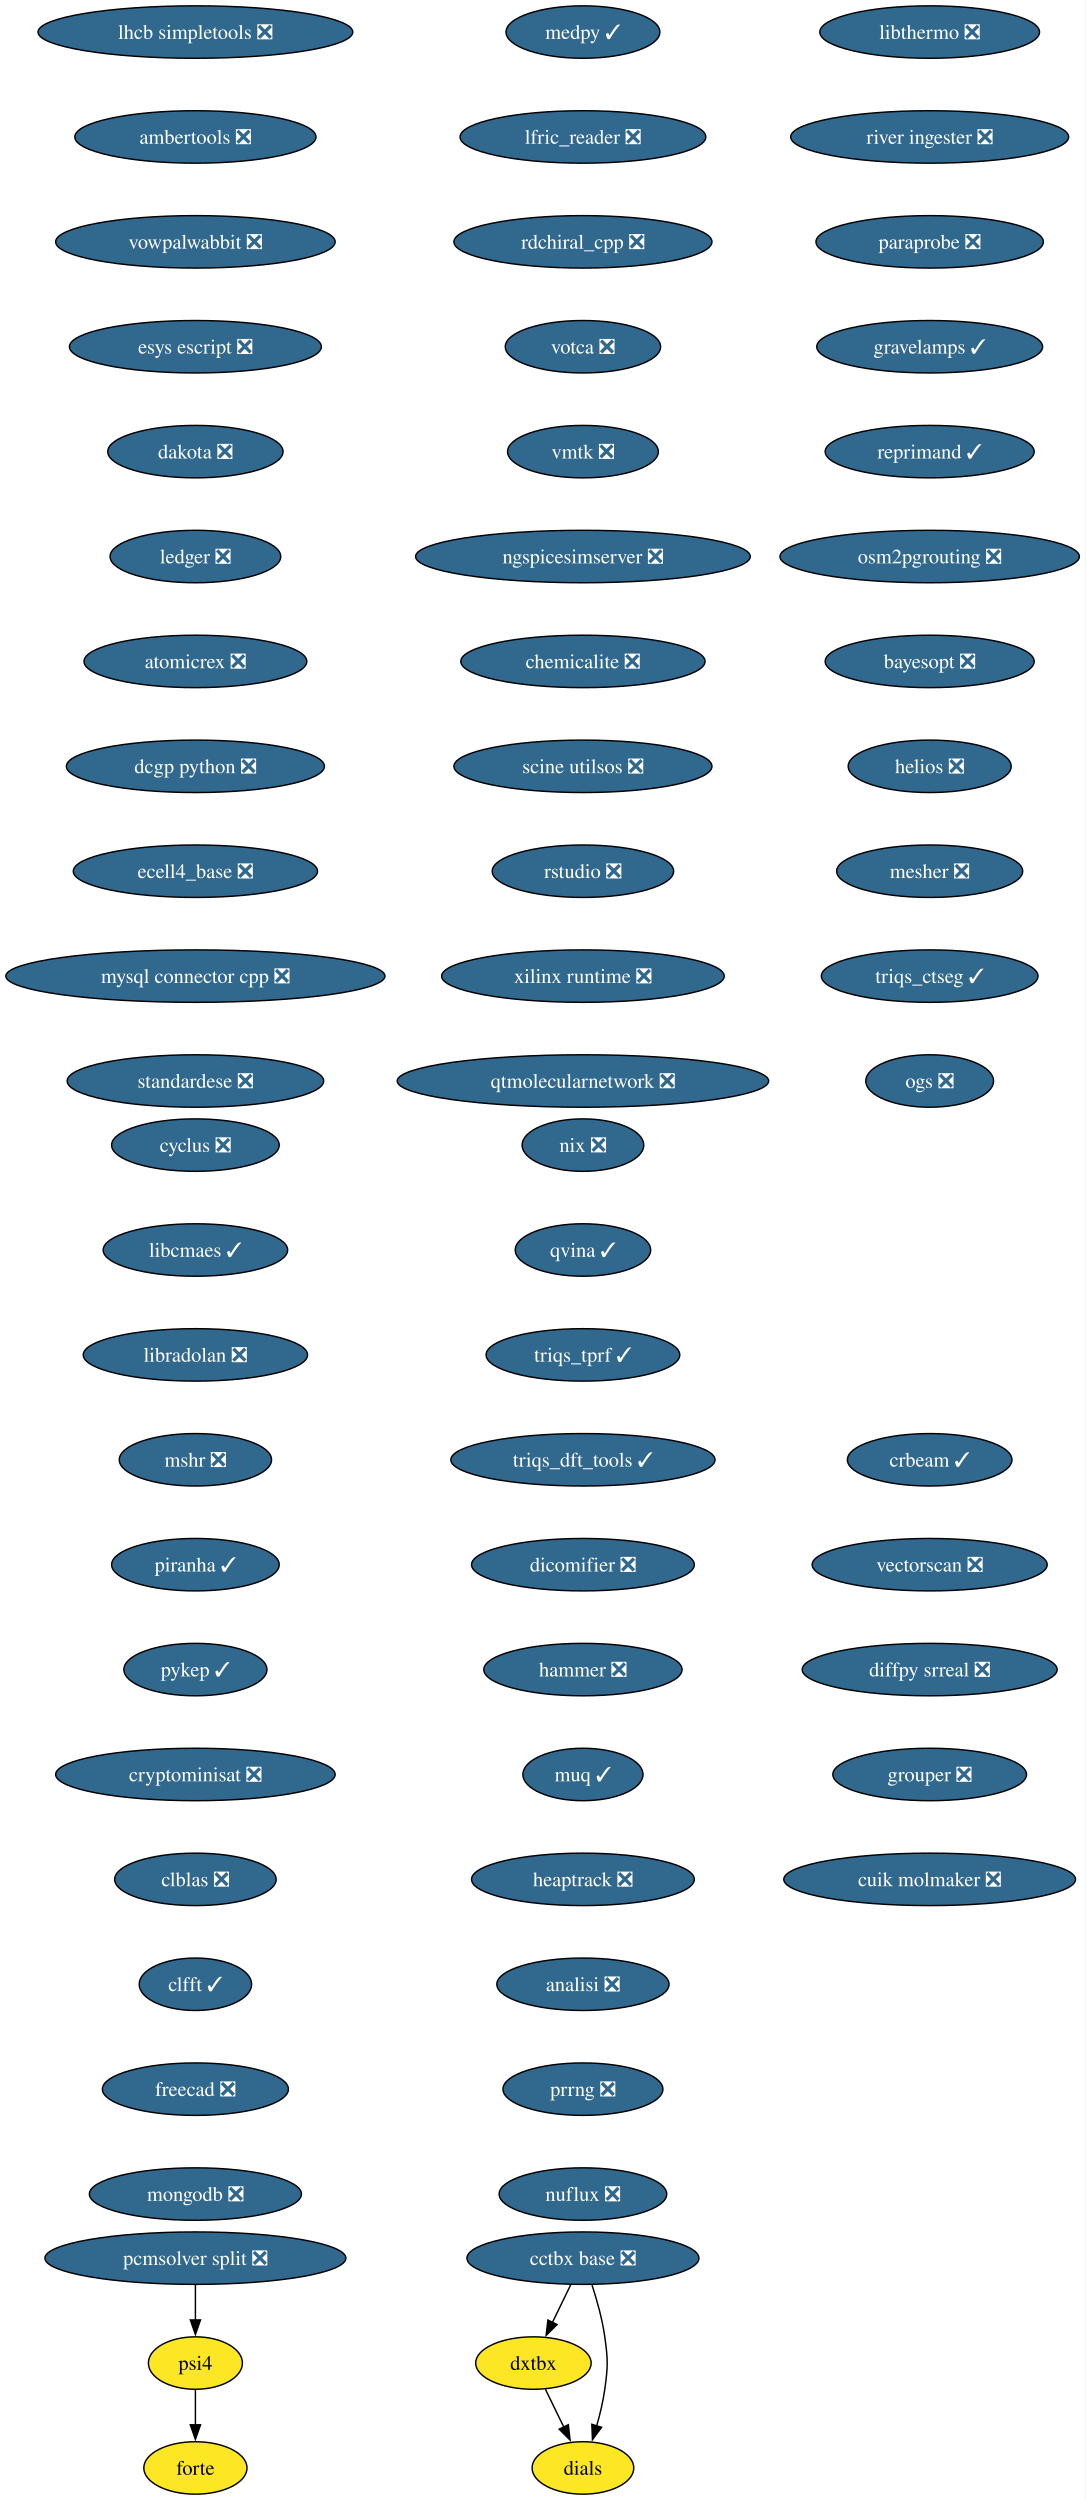
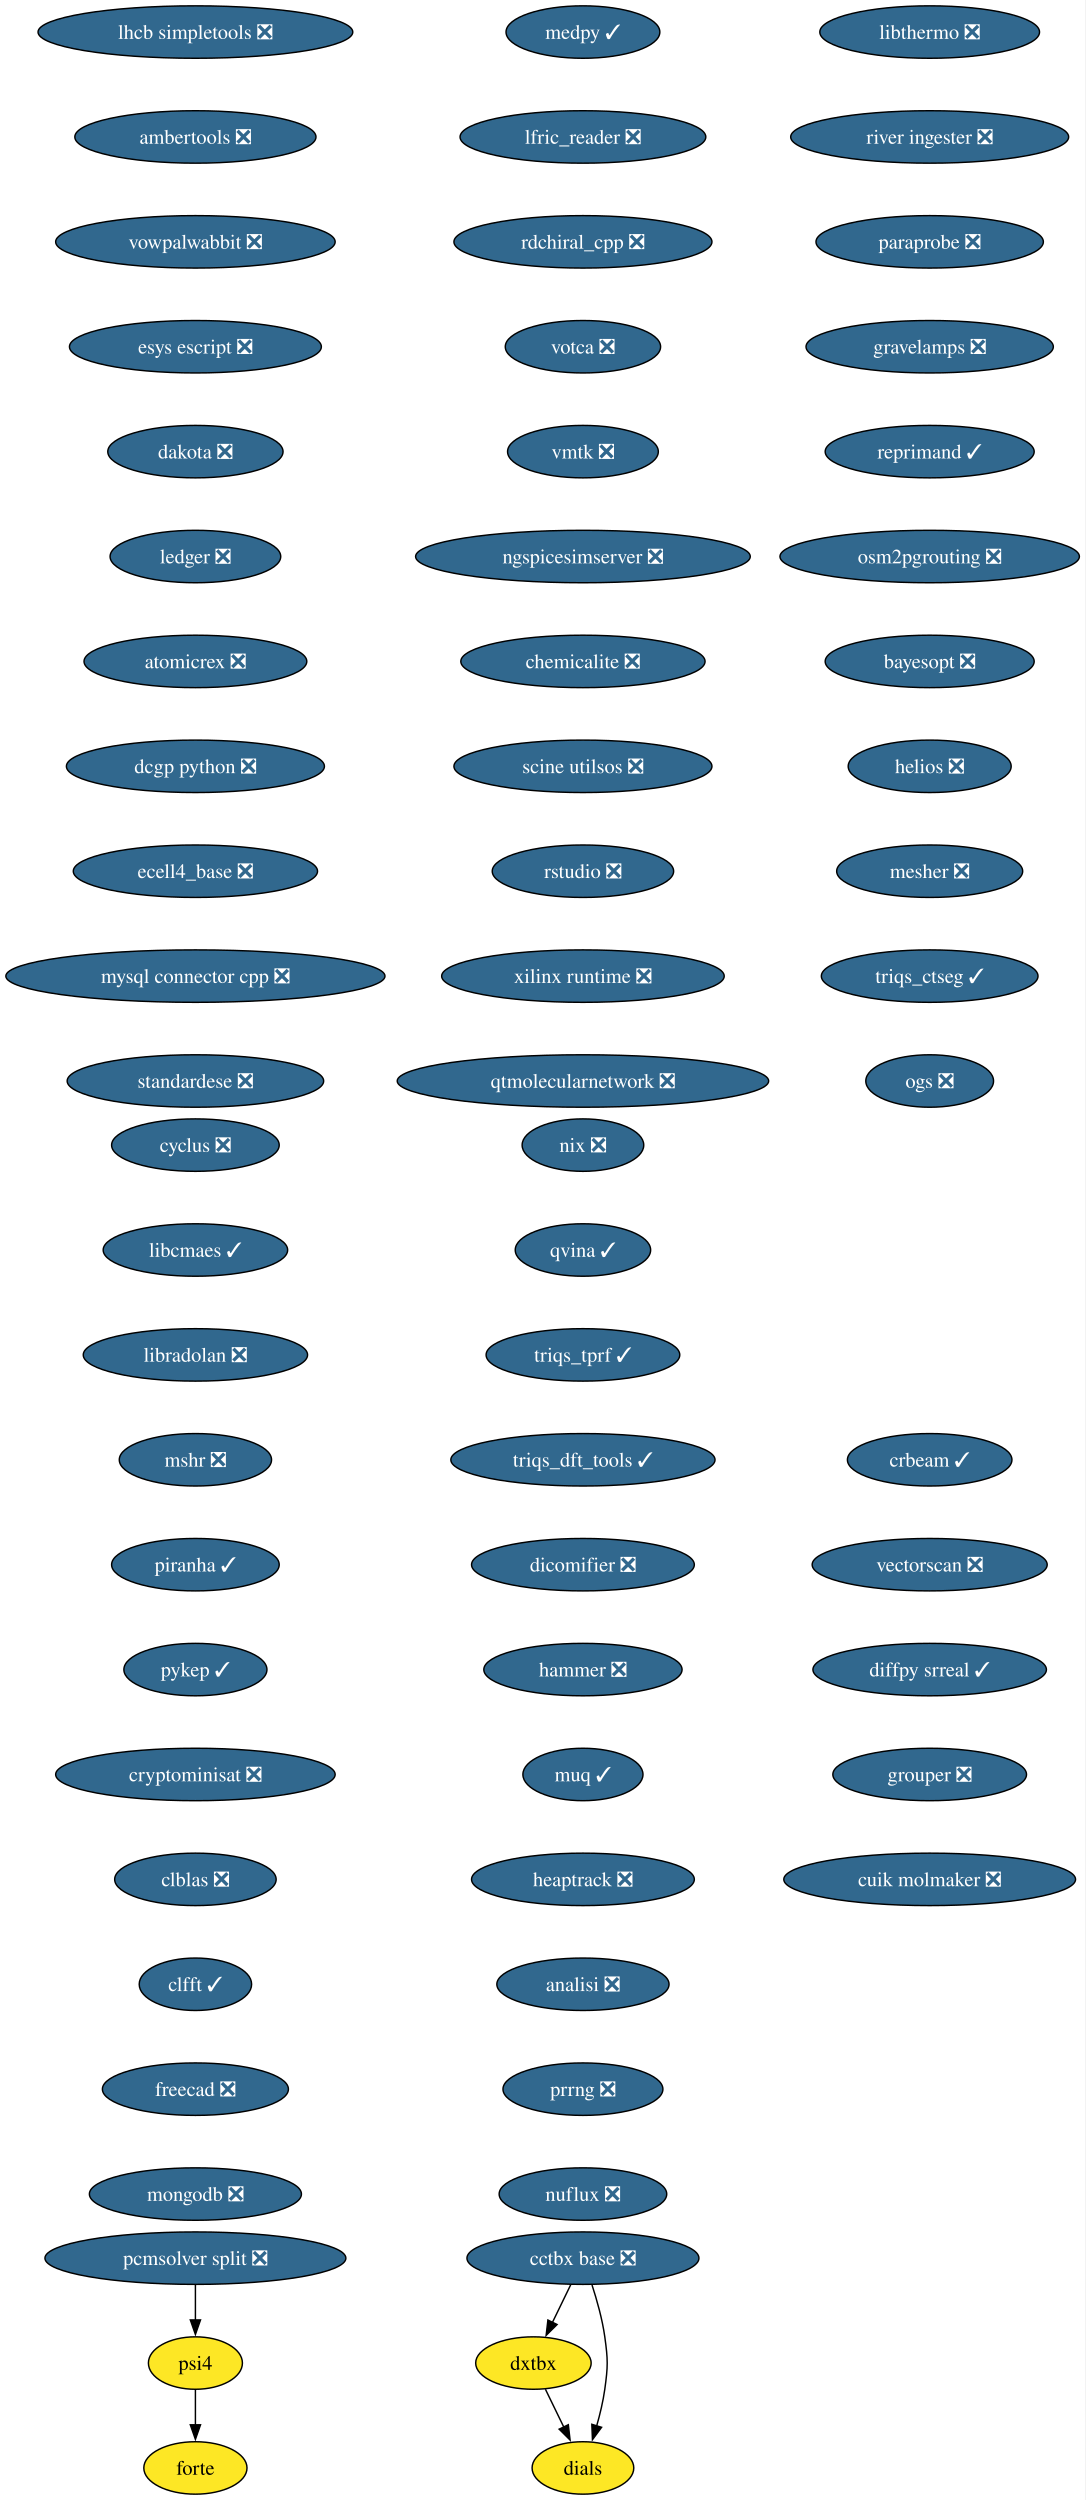
<svg xmlns="http://www.w3.org/2000/svg" xmlns:xlink="http://www.w3.org/1999/xlink" width="745pt" height="1716pt" viewBox="0.00 0.00 745.00 1716.00">
  <g id="graph0" class="graph" transform="scale(1 1) rotate(0) translate(4 1712)">
    <polygon fill="white" stroke="none" points="-4,4 -4,-1712 740.89,-1712 740.89,4 -4,4" />
    <g id="node1" class="node">
      <g id="a_node1">
        <a xlink:href="https://github.com/conda-forge/cyclus-feedstock/pull/108" xlink:title="cyclus ❎">
          <ellipse fill="#31688e" stroke="black" cx="130.13" cy="-926" rx="57.52" ry="18" />
          <text xml:space="preserve" text-anchor="middle" x="130.13" y="-921.33" font-family="Times,serif" font-size="14.00" fill="white">cyclus ❎</text>
        </a>
      </g>
    </g>
    <g id="node2" class="node">
      <g id="a_node2">
        <a xlink:href="https://github.com/conda-forge/libcmaes-feedstock/pull/51" xlink:title="libcmaes ✓">
          <ellipse fill="#31688e" stroke="black" cx="130.13" cy="-854" rx="63.31" ry="18" />
          <text xml:space="preserve" text-anchor="middle" x="130.13" y="-849.33" font-family="Times,serif" font-size="14.00" fill="white">libcmaes ✓</text>
        </a>
      </g>
    </g>
    <g id="node3" class="node">
      <g id="a_node3">
        <a xlink:href="https://github.com/conda-forge/libradolan-feedstock/pull/29" xlink:title="libradolan ❎">
          <ellipse fill="#31688e" stroke="black" cx="130.13" cy="-782" rx="76.99" ry="18" />
          <text xml:space="preserve" text-anchor="middle" x="130.13" y="-777.33" font-family="Times,serif" font-size="14.00" fill="white">libradolan ❎</text>
        </a>
      </g>
    </g>
    <g id="node4" class="node">
      <g id="a_node4">
        <a xlink:href="https://github.com/conda-forge/mshr-feedstock/pull/40" xlink:title="mshr ❎">
          <ellipse fill="#31688e" stroke="black" cx="130.13" cy="-710" rx="52.26" ry="18" />
          <text xml:space="preserve" text-anchor="middle" x="130.13" y="-705.33" font-family="Times,serif" font-size="14.00" fill="white">mshr ❎</text>
        </a>
      </g>
    </g>
    <g id="node5" class="node">
      <g id="a_node5">
        <a xlink:href="https://github.com/conda-forge/piranha-feedstock/pull/26" xlink:title="piranha ✓">
          <ellipse fill="#31688e" stroke="black" cx="130.13" cy="-638" rx="57.52" ry="18" />
          <text xml:space="preserve" text-anchor="middle" x="130.13" y="-633.33" font-family="Times,serif" font-size="14.00" fill="white">piranha ✓</text>
        </a>
      </g>
    </g>
    <g id="node6" class="node">
      <g id="a_node6">
        <a xlink:href="https://github.com/conda-forge/pykep-feedstock/pull/54" xlink:title="pykep ✓">
          <ellipse fill="#31688e" stroke="black" cx="130.13" cy="-566" rx="49.1" ry="18" />
          <text xml:space="preserve" text-anchor="middle" x="130.13" y="-561.33" font-family="Times,serif" font-size="14.00" fill="white">pykep ✓</text>
        </a>
      </g>
    </g>
    <g id="node7" class="node">
      <g id="a_node7">
        <a xlink:href="https://github.com/conda-forge/cryptominisat-feedstock/pull/63" xlink:title="cryptominisat ❎">
          <ellipse fill="#31688e" stroke="black" cx="130.13" cy="-494" rx="95.93" ry="18" />
          <text xml:space="preserve" text-anchor="middle" x="130.13" y="-489.32" font-family="Times,serif" font-size="14.00" fill="white">cryptominisat ❎</text>
        </a>
      </g>
    </g>
    <g id="node8" class="node">
      <g id="a_node8">
        <a xlink:href="https://github.com/conda-forge/clblas-feedstock/pull/15" xlink:title="clblas ❎">
          <ellipse fill="#31688e" stroke="black" cx="130.13" cy="-422" rx="55.42" ry="18" />
          <text xml:space="preserve" text-anchor="middle" x="130.13" y="-417.32" font-family="Times,serif" font-size="14.00" fill="white">clblas ❎</text>
        </a>
      </g>
    </g>
    <g id="node9" class="node">
      <g id="a_node9">
        <a xlink:href="https://github.com/conda-forge/clfft-feedstock/pull/20" xlink:title="clfft ✓">
          <ellipse fill="#31688e" stroke="black" cx="130.13" cy="-350" rx="38.58" ry="18" />
          <text xml:space="preserve" text-anchor="middle" x="130.13" y="-345.32" font-family="Times,serif" font-size="14.00" fill="white">clfft ✓</text>
        </a>
      </g>
    </g>
    <g id="node10" class="node">
      <g id="a_node10">
        <a xlink:href="https://github.com/conda-forge/freecad-feedstock/pull/145" xlink:title="freecad ❎">
          <ellipse fill="#31688e" stroke="black" cx="130.13" cy="-278" rx="63.84" ry="18" />
          <text xml:space="preserve" text-anchor="middle" x="130.13" y="-273.32" font-family="Times,serif" font-size="14.00" fill="white">freecad ❎</text>
        </a>
      </g>
    </g>
    <g id="node11" class="node">
      <g id="a_node11">
        <a xlink:href="https://github.com/conda-forge/mongodb-feedstock/pull/106" xlink:title="mongodb ❎">
          <ellipse fill="#31688e" stroke="black" cx="130.13" cy="-206" rx="72.78" ry="18" />
          <text xml:space="preserve" text-anchor="middle" x="130.13" y="-201.32" font-family="Times,serif" font-size="14.00" fill="white">mongodb ❎</text>
        </a>
      </g>
    </g>
    <g id="node12" class="node">
      <g id="a_node12">
        <a xlink:href="https://github.com/conda-forge/lhcb-simpletools-feedstock/pull/39" xlink:title="lhcb simpletools ❎">
          <ellipse fill="#31688e" stroke="black" cx="130.13" cy="-1690" rx="108.03" ry="18" />
          <text xml:space="preserve" text-anchor="middle" x="130.13" y="-1685.33" font-family="Times,serif" font-size="14.00" fill="white">lhcb simpletools ❎</text>
        </a>
      </g>
    </g>
    <g id="node13" class="node">
      <g id="a_node13">
        <a xlink:href="https://github.com/conda-forge/ambertools-feedstock/pull/180" xlink:title="ambertools ❎">
          <ellipse fill="#31688e" stroke="black" cx="130.13" cy="-1618" rx="82.77" ry="18" />
          <text xml:space="preserve" text-anchor="middle" x="130.13" y="-1613.33" font-family="Times,serif" font-size="14.00" fill="white">ambertools ❎</text>
        </a>
      </g>
    </g>
    <g id="node14" class="node">
      <g id="a_node14">
        <a xlink:href="https://github.com/conda-forge/vowpalwabbit-feedstock/pull/91" xlink:title="vowpalwabbit ❎">
          <ellipse fill="#31688e" stroke="black" cx="130.13" cy="-1546" rx="95.93" ry="18" />
          <text xml:space="preserve" text-anchor="middle" x="130.13" y="-1541.33" font-family="Times,serif" font-size="14.00" fill="white">vowpalwabbit ❎</text>
        </a>
      </g>
    </g>
    <g id="node15" class="node">
      <g id="a_node15">
        <a xlink:href="https://github.com/conda-forge/esys-escript-feedstock/pull/81" xlink:title="esys escript ❎">
          <ellipse fill="#31688e" stroke="black" cx="130.13" cy="-1474" rx="86.46" ry="18" />
          <text xml:space="preserve" text-anchor="middle" x="130.13" y="-1469.33" font-family="Times,serif" font-size="14.00" fill="white">esys escript ❎</text>
        </a>
      </g>
    </g>
    <g id="node16" class="node">
      <g id="a_node16">
        <a xlink:href="https://github.com/conda-forge/dakota-feedstock/pull/58" xlink:title="dakota ❎">
          <ellipse fill="#31688e" stroke="black" cx="130.13" cy="-1402" rx="60.15" ry="18" />
          <text xml:space="preserve" text-anchor="middle" x="130.13" y="-1397.33" font-family="Times,serif" font-size="14.00" fill="white">dakota ❎</text>
        </a>
      </g>
    </g>
    <g id="node17" class="node">
      <g id="a_node17">
        <a xlink:href="https://github.com/conda-forge/ledger-feedstock/pull/43" xlink:title="ledger ❎">
          <ellipse fill="#31688e" stroke="black" cx="130.13" cy="-1330" rx="58.57" ry="18" />
          <text xml:space="preserve" text-anchor="middle" x="130.13" y="-1325.33" font-family="Times,serif" font-size="14.00" fill="white">ledger ❎</text>
        </a>
      </g>
    </g>
    <g id="node18" class="node">
      <g id="a_node18">
        <a xlink:href="https://github.com/conda-forge/atomicrex-feedstock/pull/40" xlink:title="atomicrex ❎">
          <ellipse fill="#31688e" stroke="black" cx="130.13" cy="-1258" rx="76.46" ry="18" />
          <text xml:space="preserve" text-anchor="middle" x="130.13" y="-1253.33" font-family="Times,serif" font-size="14.00" fill="white">atomicrex ❎</text>
        </a>
      </g>
    </g>
    <g id="node19" class="node">
      <g id="a_node19">
        <a xlink:href="https://github.com/conda-forge/dcgp-python-feedstock/pull/31" xlink:title="dcgp python ❎">
          <ellipse fill="#31688e" stroke="black" cx="130.13" cy="-1186" rx="88.56" ry="18" />
          <text xml:space="preserve" text-anchor="middle" x="130.13" y="-1181.33" font-family="Times,serif" font-size="14.00" fill="white">dcgp python ❎</text>
        </a>
      </g>
    </g>
    <g id="node20" class="node">
      <g id="a_node20">
        <a xlink:href="https://github.com/conda-forge/ecell4_base-feedstock/pull/35" xlink:title="ecell4_base ❎">
          <ellipse fill="#31688e" stroke="black" cx="130.13" cy="-1114" rx="83.83" ry="18" />
          <text xml:space="preserve" text-anchor="middle" x="130.13" y="-1109.33" font-family="Times,serif" font-size="14.00" fill="white">ecell4_base ❎</text>
        </a>
      </g>
    </g>
    <g id="node21" class="node">
      <g id="a_node21">
        <a xlink:href="https://github.com/conda-forge/mysql-connector-cpp-feedstock/pull/38" xlink:title="mysql connector cpp ❎">
          <ellipse fill="#31688e" stroke="black" cx="130.13" cy="-1042" rx="130.13" ry="18" />
          <text xml:space="preserve" text-anchor="middle" x="130.13" y="-1037.33" font-family="Times,serif" font-size="14.00" fill="white">mysql connector cpp ❎</text>
        </a>
      </g>
    </g>
    <g id="node22" class="node">
      <g id="a_node22">
        <a xlink:href="https://github.com/conda-forge/standardese-feedstock/pull/13" xlink:title="standardese ❎">
          <ellipse fill="#31688e" stroke="black" cx="130.13" cy="-970" rx="88.04" ry="18" />
          <text xml:space="preserve" text-anchor="middle" x="130.13" y="-965.33" font-family="Times,serif" font-size="14.00" fill="white">standardese ❎</text>
        </a>
      </g>
    </g>
    <g id="node23" class="node">
      <g id="a_node23">
        <a xlink:href="https://github.com/conda-forge/nix-feedstock/pull/30" xlink:title="nix ❎">
          <ellipse fill="#31688e" stroke="black" cx="396.13" cy="-926" rx="41.74" ry="18" />
          <text xml:space="preserve" text-anchor="middle" x="396.13" y="-921.33" font-family="Times,serif" font-size="14.00" fill="white">nix ❎</text>
        </a>
      </g>
    </g>
    <g id="node24" class="node">
      <g id="a_node24">
        <a xlink:href="https://github.com/conda-forge/qvina-feedstock/pull/13" xlink:title="qvina ✓">
          <ellipse fill="#31688e" stroke="black" cx="396.13" cy="-854" rx="46.47" ry="18" />
          <text xml:space="preserve" text-anchor="middle" x="396.13" y="-849.33" font-family="Times,serif" font-size="14.00" fill="white">qvina ✓</text>
        </a>
      </g>
    </g>
    <g id="node25" class="node">
      <g id="a_node25">
        <a xlink:href="https://github.com/conda-forge/triqs_tprf-feedstock/pull/38" xlink:title="triqs_tprf ✓">
          <ellipse fill="#31688e" stroke="black" cx="396.13" cy="-782" rx="66.47" ry="18" />
          <text xml:space="preserve" text-anchor="middle" x="396.13" y="-777.33" font-family="Times,serif" font-size="14.00" fill="white">triqs_tprf ✓</text>
        </a>
      </g>
    </g>
    <g id="node26" class="node">
      <g id="a_node26">
        <a xlink:href="https://github.com/conda-forge/triqs_dft_tools-feedstock/pull/40" xlink:title="triqs_dft_tools ✓">
          <ellipse fill="#31688e" stroke="black" cx="396.13" cy="-710" rx="90.67" ry="18" />
          <text xml:space="preserve" text-anchor="middle" x="396.13" y="-705.33" font-family="Times,serif" font-size="14.00" fill="white">triqs_dft_tools ✓</text>
        </a>
      </g>
    </g>
    <g id="node27" class="node">
      <g id="a_node27">
        <a xlink:href="https://github.com/conda-forge/dicomifier-feedstock/pull/31" xlink:title="dicomifier ❎">
          <ellipse fill="#31688e" stroke="black" cx="396.13" cy="-638" rx="76.46" ry="18" />
          <text xml:space="preserve" text-anchor="middle" x="396.13" y="-633.33" font-family="Times,serif" font-size="14.00" fill="white">dicomifier ❎</text>
        </a>
      </g>
    </g>
    <g id="node28" class="node">
      <g id="a_node28">
        <a xlink:href="https://github.com/conda-forge/hammer-feedstock/pull/55" xlink:title="hammer ❎">
          <ellipse fill="#31688e" stroke="black" cx="396.13" cy="-566" rx="68.04" ry="18" />
          <text xml:space="preserve" text-anchor="middle" x="396.13" y="-561.33" font-family="Times,serif" font-size="14.00" fill="white">hammer ❎</text>
        </a>
      </g>
    </g>
    <g id="node29" class="node">
      <g id="a_node29">
        <a xlink:href="https://github.com/conda-forge/muq-feedstock/pull/59" xlink:title="muq ✓">
          <ellipse fill="#31688e" stroke="black" cx="396.13" cy="-494" rx="41.21" ry="18" />
          <text xml:space="preserve" text-anchor="middle" x="396.13" y="-489.32" font-family="Times,serif" font-size="14.00" fill="white">muq ✓</text>
        </a>
      </g>
    </g>
    <g id="node33" class="node">
      <g id="a_node33">
        <a xlink:href="https://github.com/conda-forge/heaptrack-feedstock/pull/20" xlink:title="heaptrack ❎">
          <ellipse fill="#31688e" stroke="black" cx="396.13" cy="-422" rx="76.46" ry="18" />
          <text xml:space="preserve" text-anchor="middle" x="396.13" y="-417.32" font-family="Times,serif" font-size="14.00" fill="white">heaptrack ❎</text>
        </a>
      </g>
    </g>
    <g id="node30" class="node">
      <g id="a_node30">
        <a xlink:href="https://github.com/conda-forge/cctbx-base-feedstock/pull/125" xlink:title="cctbx base ❎">
          <ellipse fill="#31688e" stroke="black" cx="396.13" cy="-162" rx="79.62" ry="18" />
          <text xml:space="preserve" text-anchor="middle" x="396.13" y="-157.32" font-family="Times,serif" font-size="14.00" fill="white">cctbx base ❎</text>
        </a>
      </g>
    </g>
    <g id="node31" class="node">
      <g id="a_node31">
        <a xlink:href="https://github.com/conda-forge/dxtbx-feedstock" xlink:title="dxtbx">
          <ellipse fill="#fde725" stroke="black" cx="362.13" cy="-90" rx="39.63" ry="18" />
          <text xml:space="preserve" text-anchor="middle" x="362.13" y="-85.33" font-family="Times,serif" font-size="14.00">dxtbx</text>
        </a>
      </g>
    </g>
    <g id="edge27" class="edge">
      <path fill="none" stroke="black" d="M387.72,-143.7C383.92,-135.87 379.34,-126.44 375.11,-117.73" />
      <polygon fill="black" stroke="black" points="378.38,-116.45 370.86,-108.98 372.08,-119.51 378.38,-116.45" />
    </g>
    <g id="node32" class="node">
      <g id="a_node32">
        <a xlink:href="https://github.com/conda-forge/dials-feedstock" xlink:title="dials">
          <ellipse fill="#fde725" stroke="black" cx="396.13" cy="-18" rx="34.9" ry="18" />
          <text xml:space="preserve" text-anchor="middle" x="396.13" y="-13.32" font-family="Times,serif" font-size="14.00">dials</text>
        </a>
      </g>
    </g>
    <g id="edge28" class="edge">
      <path fill="none" stroke="black" d="M402.36,-143.59C405.69,-133.37 409.44,-120.12 411.13,-108 413.33,-92.15 413.33,-87.85 411.13,-72 409.98,-63.73 407.87,-54.93 405.58,-46.93" />
      <polygon fill="black" stroke="black" points="408.93,-45.91 402.65,-37.38 402.24,-47.96 408.93,-45.91" />
    </g>
    <g id="edge29" class="edge">
      <path fill="none" stroke="black" d="M370.36,-72.05C374.16,-64.23 378.76,-54.75 383.02,-45.98" />
      <polygon fill="black" stroke="black" points="386.09,-47.67 387.31,-37.15 379.79,-44.62 386.09,-47.67" />
    </g>
    <g id="node34" class="node">
      <g id="a_node34">
        <a xlink:href="https://github.com/conda-forge/analisi-feedstock/pull/37" xlink:title="analisi ❎">
          <ellipse fill="#31688e" stroke="black" cx="396.13" cy="-350" rx="59.1" ry="18" />
          <text xml:space="preserve" text-anchor="middle" x="396.13" y="-345.32" font-family="Times,serif" font-size="14.00" fill="white">analisi ❎</text>
        </a>
      </g>
    </g>
    <g id="node35" class="node">
      <g id="a_node35">
        <a xlink:href="https://github.com/conda-forge/prrng-feedstock/pull/68" xlink:title="prrng ❎">
          <ellipse fill="#31688e" stroke="black" cx="396.13" cy="-278" rx="54.89" ry="18" />
          <text xml:space="preserve" text-anchor="middle" x="396.13" y="-273.32" font-family="Times,serif" font-size="14.00" fill="white">prrng ❎</text>
        </a>
      </g>
    </g>
    <g id="node36" class="node">
      <g id="a_node36">
        <a xlink:href="https://github.com/conda-forge/nuflux-feedstock/pull/41" xlink:title="nuflux ❎">
          <ellipse fill="#31688e" stroke="black" cx="396.13" cy="-206" rx="57.52" ry="18" />
          <text xml:space="preserve" text-anchor="middle" x="396.13" y="-201.32" font-family="Times,serif" font-size="14.00" fill="white">nuflux ❎</text>
        </a>
      </g>
    </g>
    <g id="node37" class="node">
      <g id="a_node37">
        <a xlink:href="https://github.com/conda-forge/medpy-feedstock/pull/20" xlink:title="medpy ✓">
          <ellipse fill="#31688e" stroke="black" cx="396.13" cy="-1690" rx="52.79" ry="18" />
          <text xml:space="preserve" text-anchor="middle" x="396.13" y="-1685.33" font-family="Times,serif" font-size="14.00" fill="white">medpy ✓</text>
        </a>
      </g>
    </g>
    <g id="node38" class="node">
      <g id="a_node38">
        <a xlink:href="https://github.com/conda-forge/lfric_reader-feedstock/pull/21" xlink:title="lfric_reader ❎">
          <ellipse fill="#31688e" stroke="black" cx="396.13" cy="-1618" rx="84.35" ry="18" />
          <text xml:space="preserve" text-anchor="middle" x="396.13" y="-1613.33" font-family="Times,serif" font-size="14.00" fill="white">lfric_reader ❎</text>
        </a>
      </g>
    </g>
    <g id="node39" class="node">
      <g id="a_node39">
        <a xlink:href="https://github.com/conda-forge/rdchiral_cpp-feedstock/pull/20" xlink:title="rdchiral_cpp ❎">
          <ellipse fill="#31688e" stroke="black" cx="396.13" cy="-1546" rx="88.56" ry="18" />
          <text xml:space="preserve" text-anchor="middle" x="396.13" y="-1541.33" font-family="Times,serif" font-size="14.00" fill="white">rdchiral_cpp ❎</text>
        </a>
      </g>
    </g>
    <g id="node40" class="node">
      <g id="a_node40">
        <a xlink:href="https://github.com/conda-forge/votca-feedstock/pull/30" xlink:title="votca ❎">
          <ellipse fill="#31688e" stroke="black" cx="396.13" cy="-1474" rx="53.31" ry="18" />
          <text xml:space="preserve" text-anchor="middle" x="396.13" y="-1469.33" font-family="Times,serif" font-size="14.00" fill="white">votca ❎</text>
        </a>
      </g>
    </g>
    <g id="node41" class="node">
      <g id="a_node41">
        <a xlink:href="https://github.com/conda-forge/vmtk-feedstock/pull/33" xlink:title="vmtk ❎">
          <ellipse fill="#31688e" stroke="black" cx="396.13" cy="-1402" rx="51.74" ry="18" />
          <text xml:space="preserve" text-anchor="middle" x="396.13" y="-1397.33" font-family="Times,serif" font-size="14.00" fill="white">vmtk ❎</text>
        </a>
      </g>
    </g>
    <g id="node42" class="node">
      <g id="a_node42">
        <a xlink:href="https://github.com/conda-forge/ngspicesimserver-feedstock/pull/18" xlink:title="ngspicesimserver ❎">
          <ellipse fill="#31688e" stroke="black" cx="396.13" cy="-1330" rx="114.87" ry="18" />
          <text xml:space="preserve" text-anchor="middle" x="396.13" y="-1325.33" font-family="Times,serif" font-size="14.00" fill="white">ngspicesimserver ❎</text>
        </a>
      </g>
    </g>
    <g id="node43" class="node">
      <g id="a_node43">
        <a xlink:href="https://github.com/conda-forge/chemicalite-feedstock/pull/31" xlink:title="chemicalite ❎">
          <ellipse fill="#31688e" stroke="black" cx="396.13" cy="-1258" rx="83.83" ry="18" />
          <text xml:space="preserve" text-anchor="middle" x="396.13" y="-1253.33" font-family="Times,serif" font-size="14.00" fill="white">chemicalite ❎</text>
        </a>
      </g>
    </g>
    <g id="node44" class="node">
      <g id="a_node44">
        <a xlink:href="https://github.com/conda-forge/scine-utilsos-feedstock/pull/17" xlink:title="scine utilsos ❎">
          <ellipse fill="#31688e" stroke="black" cx="396.13" cy="-1186" rx="88.56" ry="18" />
          <text xml:space="preserve" text-anchor="middle" x="396.13" y="-1181.33" font-family="Times,serif" font-size="14.00" fill="white">scine utilsos ❎</text>
        </a>
      </g>
    </g>
    <g id="node45" class="node">
      <g id="a_node45">
        <a xlink:href="https://github.com/conda-forge/rstudio-feedstock/pull/44" xlink:title="rstudio ❎">
          <ellipse fill="#31688e" stroke="black" cx="396.13" cy="-1114" rx="62.26" ry="18" />
          <text xml:space="preserve" text-anchor="middle" x="396.13" y="-1109.33" font-family="Times,serif" font-size="14.00" fill="white">rstudio ❎</text>
        </a>
      </g>
    </g>
    <g id="node46" class="node">
      <g id="a_node46">
        <a xlink:href="https://github.com/conda-forge/xilinx-runtime-feedstock/pull/42" xlink:title="xilinx runtime ❎">
          <ellipse fill="#31688e" stroke="black" cx="396.13" cy="-1042" rx="96.98" ry="18" />
          <text xml:space="preserve" text-anchor="middle" x="396.13" y="-1037.33" font-family="Times,serif" font-size="14.00" fill="white">xilinx runtime ❎</text>
        </a>
      </g>
    </g>
    <g id="node47" class="node">
      <g id="a_node47">
        <a xlink:href="https://github.com/conda-forge/qtmolecularnetwork-feedstock/pull/26" xlink:title="qtmolecularnetwork ❎">
          <ellipse fill="#31688e" stroke="black" cx="396.13" cy="-970" rx="127.49" ry="18" />
          <text xml:space="preserve" text-anchor="middle" x="396.13" y="-965.33" font-family="Times,serif" font-size="14.00" fill="white">qtmolecularnetwork ❎</text>
        </a>
      </g>
    </g>
    <g id="node48" class="node">
      <g id="a_node48">
        <a xlink:href="https://github.com/conda-forge/libthermo-feedstock/pull/21" xlink:title="libthermo ❎">
          <ellipse fill="#31688e" stroke="black" cx="634.13" cy="-1690" rx="75.41" ry="18" />
          <text xml:space="preserve" text-anchor="middle" x="634.13" y="-1685.33" font-family="Times,serif" font-size="14.00" fill="white">libthermo ❎</text>
        </a>
      </g>
    </g>
    <g id="node49" class="node">
      <g id="a_node49">
        <a xlink:href="https://github.com/conda-forge/river-ingester-feedstock/pull/36" xlink:title="river ingester ❎">
          <ellipse fill="#31688e" stroke="black" cx="634.13" cy="-1618" rx="95.4" ry="18" />
          <text xml:space="preserve" text-anchor="middle" x="634.13" y="-1613.33" font-family="Times,serif" font-size="14.00" fill="white">river ingester ❎</text>
        </a>
      </g>
    </g>
    <g id="node50" class="node">
      <g id="a_node50">
        <a xlink:href="https://github.com/conda-forge/paraprobe-feedstock/pull/22" xlink:title="paraprobe ❎">
          <ellipse fill="#31688e" stroke="black" cx="634.13" cy="-1546" rx="78.04" ry="18" />
          <text xml:space="preserve" text-anchor="middle" x="634.13" y="-1541.33" font-family="Times,serif" font-size="14.00" fill="white">paraprobe ❎</text>
        </a>
      </g>
    </g>
    <g id="node51" class="node">
      <g id="a_node51">
-         <a xlink:href="https://github.com/conda-forge/gravelamps-feedstock/pull/23" xlink:title="gravelamps ✓">
-           <ellipse fill="#31688e" stroke="black" cx="634.13" cy="-1474" rx="77.52" ry="18" />
-           <text xml:space="preserve" text-anchor="middle" x="634.13" y="-1469.33" font-family="Times,serif" font-size="14.00" fill="white">gravelamps ✓</text>
+         <a xlink:href="https://github.com/conda-forge/gravelamps-feedstock/pull/23" xlink:title="gravelamps ❎">
+           <ellipse fill="#31688e" stroke="black" cx="634.13" cy="-1474" rx="84.88" ry="18" />
+           <text xml:space="preserve" text-anchor="middle" x="634.13" y="-1469.33" font-family="Times,serif" font-size="14.00" fill="white">gravelamps ❎</text>
        </a>
      </g>
    </g>
    <g id="node52" class="node">
      <g id="a_node52">
        <a xlink:href="https://github.com/conda-forge/reprimand-feedstock/pull/11" xlink:title="reprimand ✓">
          <ellipse fill="#31688e" stroke="black" cx="634.13" cy="-1402" rx="71.73" ry="18" />
          <text xml:space="preserve" text-anchor="middle" x="634.13" y="-1397.33" font-family="Times,serif" font-size="14.00" fill="white">reprimand ✓</text>
        </a>
      </g>
    </g>
    <g id="node56" class="node">
      <g id="a_node56">
        <a xlink:href="https://github.com/conda-forge/osm2pgrouting-feedstock/pull/6" xlink:title="osm2pgrouting ❎">
          <ellipse fill="#31688e" stroke="black" cx="634.13" cy="-1330" rx="102.77" ry="18" />
          <text xml:space="preserve" text-anchor="middle" x="634.13" y="-1325.33" font-family="Times,serif" font-size="14.00" fill="white">osm2pgrouting ❎</text>
        </a>
      </g>
    </g>
    <g id="node53" class="node">
      <g id="a_node53">
        <a xlink:href="https://github.com/conda-forge/psi4-feedstock" xlink:title="psi4">
          <ellipse fill="#fde725" stroke="black" cx="130.13" cy="-90" rx="32.27" ry="18" />
          <text xml:space="preserve" text-anchor="middle" x="130.13" y="-85.33" font-family="Times,serif" font-size="14.00">psi4</text>
        </a>
      </g>
    </g>
    <g id="node54" class="node">
      <g id="a_node54">
        <a xlink:href="https://github.com/conda-forge/forte-feedstock" xlink:title="forte">
          <ellipse fill="#fde725" stroke="black" cx="130.13" cy="-18" rx="35.42" ry="18" />
          <text xml:space="preserve" text-anchor="middle" x="130.13" y="-13.32" font-family="Times,serif" font-size="14.00">forte</text>
        </a>
      </g>
    </g>
    <g id="edge48" class="edge">
      <path fill="none" stroke="black" d="M130.13,-71.7C130.13,-64.41 130.13,-55.73 130.13,-47.54" />
      <polygon fill="black" stroke="black" points="133.63,-47.62 130.13,-37.62 126.63,-47.62 133.63,-47.62" />
    </g>
    <g id="node55" class="node">
      <g id="a_node55">
        <a xlink:href="https://github.com/conda-forge/pcmsolver-split-feedstock/pull/32" xlink:title="pcmsolver split ❎">
          <ellipse fill="#31688e" stroke="black" cx="130.13" cy="-162" rx="103.29" ry="18" />
          <text xml:space="preserve" text-anchor="middle" x="130.13" y="-157.32" font-family="Times,serif" font-size="14.00" fill="white">pcmsolver split ❎</text>
        </a>
      </g>
    </g>
    <g id="edge49" class="edge">
      <path fill="none" stroke="black" d="M130.13,-143.7C130.13,-136.41 130.13,-127.73 130.13,-119.54" />
      <polygon fill="black" stroke="black" points="133.63,-119.62 130.13,-109.62 126.63,-119.62 133.63,-119.62" />
    </g>
    <g id="node57" class="node">
      <g id="a_node57">
        <a xlink:href="https://github.com/conda-forge/bayesopt-feedstock/pull/13" xlink:title="bayesopt ❎">
          <ellipse fill="#31688e" stroke="black" cx="634.13" cy="-1258" rx="71.73" ry="18" />
          <text xml:space="preserve" text-anchor="middle" x="634.13" y="-1253.33" font-family="Times,serif" font-size="14.00" fill="white">bayesopt ❎</text>
        </a>
      </g>
    </g>
    <g id="node58" class="node">
      <g id="a_node58">
        <a xlink:href="https://github.com/conda-forge/helios-feedstock/pull/26" xlink:title="helios ❎">
          <ellipse fill="#31688e" stroke="black" cx="634.13" cy="-1186" rx="55.94" ry="18" />
          <text xml:space="preserve" text-anchor="middle" x="634.13" y="-1181.33" font-family="Times,serif" font-size="14.00" fill="white">helios ❎</text>
        </a>
      </g>
    </g>
    <g id="node59" class="node">
      <g id="a_node59">
        <a xlink:href="https://github.com/conda-forge/mesher-feedstock/pull/20" xlink:title="mesher ❎">
          <ellipse fill="#31688e" stroke="black" cx="634.13" cy="-1114" rx="63.84" ry="18" />
          <text xml:space="preserve" text-anchor="middle" x="634.13" y="-1109.33" font-family="Times,serif" font-size="14.00" fill="white">mesher ❎</text>
        </a>
      </g>
    </g>
    <g id="node60" class="node">
      <g id="a_node60">
        <a xlink:href="https://github.com/conda-forge/triqs_ctseg-feedstock/pull/11" xlink:title="triqs_ctseg ✓">
          <ellipse fill="#31688e" stroke="black" cx="634.13" cy="-1042" rx="74.36" ry="18" />
          <text xml:space="preserve" text-anchor="middle" x="634.13" y="-1037.33" font-family="Times,serif" font-size="14.00" fill="white">triqs_ctseg ✓</text>
        </a>
      </g>
    </g>
    <g id="node61" class="node">
      <g id="a_node61">
        <a xlink:href="https://github.com/conda-forge/ogs-feedstock/pull/26" xlink:title="ogs ❎">
          <ellipse fill="#31688e" stroke="black" cx="634.13" cy="-970" rx="43.84" ry="18" />
          <text xml:space="preserve" text-anchor="middle" x="634.13" y="-965.33" font-family="Times,serif" font-size="14.00" fill="white">ogs ❎</text>
        </a>
      </g>
    </g>
    <g id="node62" class="node">
      <g id="a_node62">
        <a xlink:href="https://github.com/conda-forge/crbeam-feedstock/pull/2" xlink:title="crbeam ✓">
          <ellipse fill="#31688e" stroke="black" cx="634.13" cy="-710" rx="56.47" ry="18" />
          <text xml:space="preserve" text-anchor="middle" x="634.13" y="-705.33" font-family="Times,serif" font-size="14.00" fill="white">crbeam ✓</text>
        </a>
      </g>
    </g>
    <g id="node63" class="node">
      <g id="a_node63">
        <a xlink:href="https://github.com/conda-forge/vectorscan-feedstock/pull/3" xlink:title="vectorscan ❎">
          <ellipse fill="#31688e" stroke="black" cx="634.13" cy="-638" rx="80.67" ry="18" />
          <text xml:space="preserve" text-anchor="middle" x="634.13" y="-633.33" font-family="Times,serif" font-size="14.00" fill="white">vectorscan ❎</text>
        </a>
      </g>
    </g>
    <g id="node64" class="node">
      <g id="a_node64">
-         <a xlink:href="https://github.com/conda-forge/diffpy.srreal-feedstock/pull/3" xlink:title="diffpy srreal ❎">
-           <ellipse fill="#31688e" stroke="black" cx="634.13" cy="-566" rx="87.51" ry="18" />
-           <text xml:space="preserve" text-anchor="middle" x="634.13" y="-561.33" font-family="Times,serif" font-size="14.00" fill="white">diffpy srreal ❎</text>
+         <a xlink:href="https://github.com/conda-forge/diffpy.srreal-feedstock/pull/3" xlink:title="diffpy srreal ✓">
+           <ellipse fill="#31688e" stroke="black" cx="634.13" cy="-566" rx="80.14" ry="18" />
+           <text xml:space="preserve" text-anchor="middle" x="634.13" y="-561.33" font-family="Times,serif" font-size="14.00" fill="white">diffpy srreal ✓</text>
        </a>
      </g>
    </g>
    <g id="node65" class="node">
      <g id="a_node65">
        <a xlink:href="https://github.com/conda-forge/grouper-feedstock/pull/5" xlink:title="grouper ❎">
          <ellipse fill="#31688e" stroke="black" cx="634.13" cy="-494" rx="66.47" ry="18" />
          <text xml:space="preserve" text-anchor="middle" x="634.13" y="-489.32" font-family="Times,serif" font-size="14.00" fill="white">grouper ❎</text>
        </a>
      </g>
    </g>
    <g id="node66" class="node">
      <g id="a_node66">
        <a xlink:href="https://github.com/conda-forge/cuik-molmaker-feedstock/pull/2" xlink:title="cuik molmaker ❎">
          <ellipse fill="#31688e" stroke="black" cx="634.13" cy="-422" rx="100.14" ry="18" />
          <text xml:space="preserve" text-anchor="middle" x="634.13" y="-417.32" font-family="Times,serif" font-size="14.00" fill="white">cuik molmaker ❎</text>
        </a>
      </g>
    </g>
  </g>
</svg>
